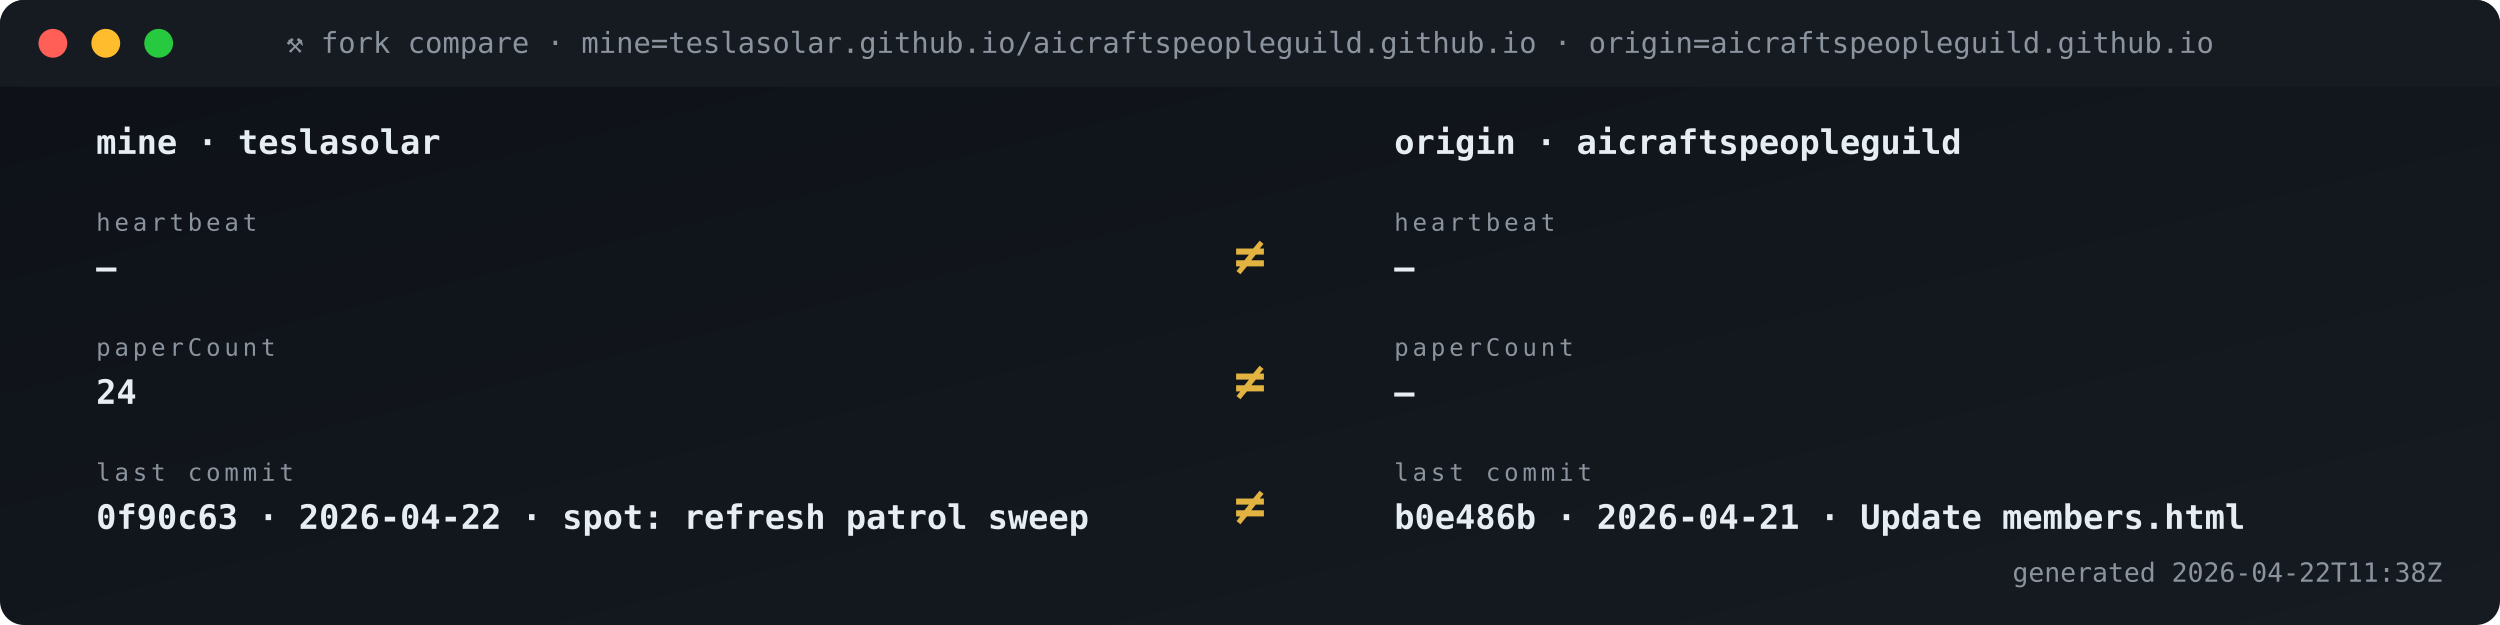
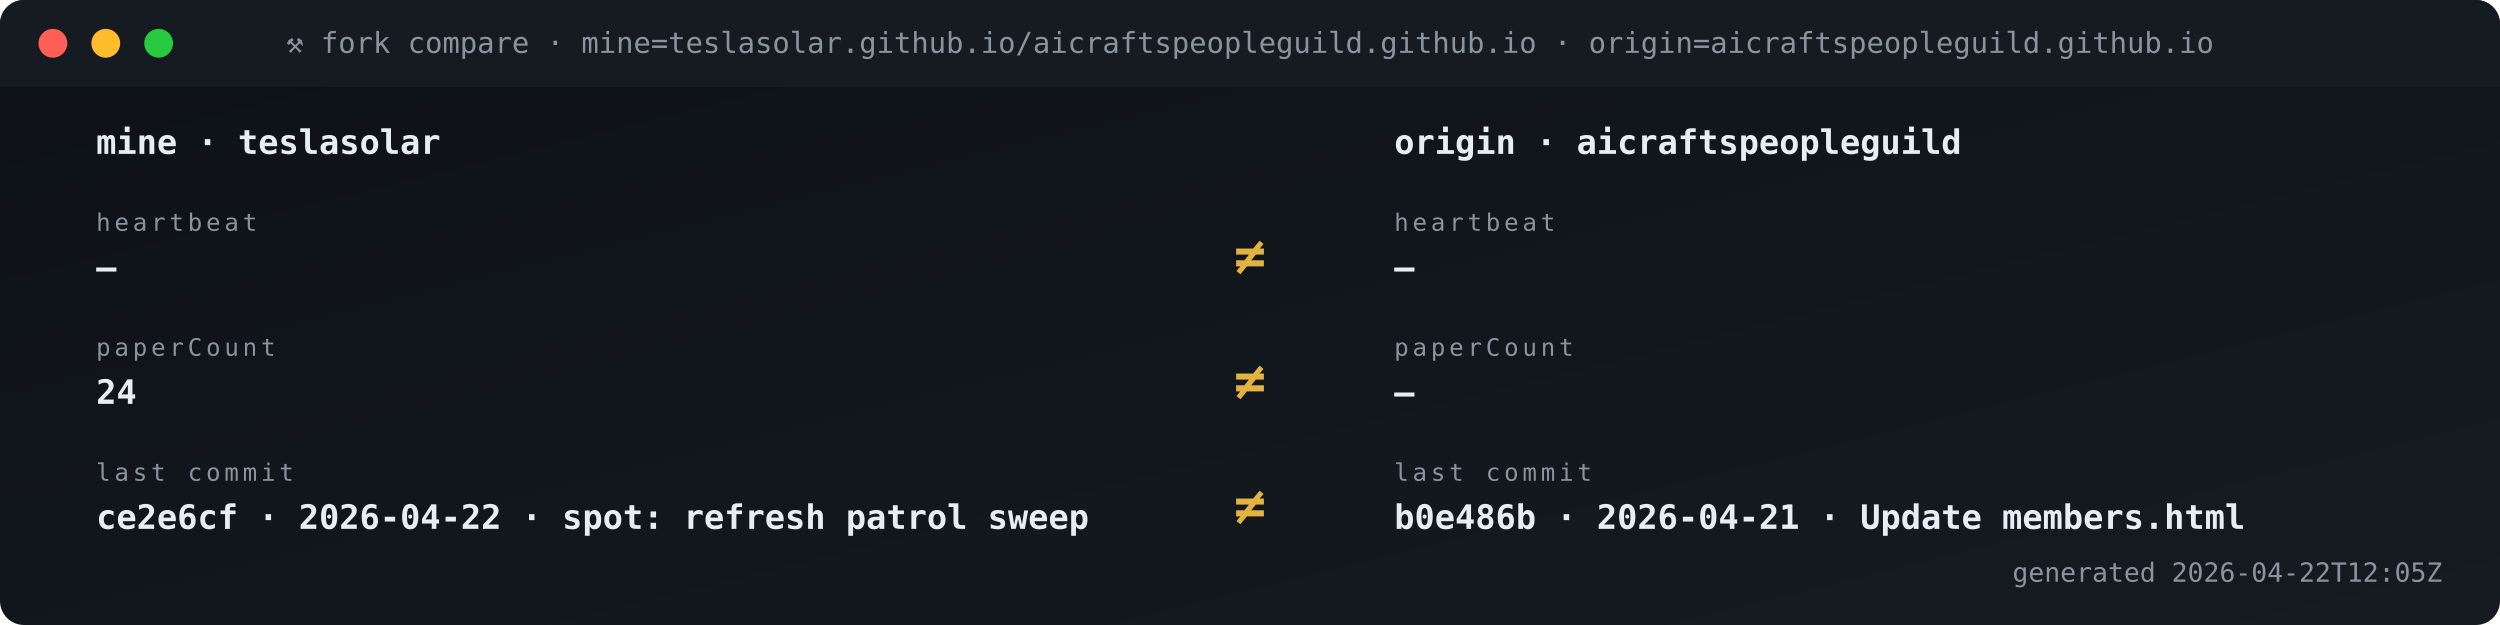
<svg xmlns="http://www.w3.org/2000/svg" viewBox="0 0 1040 260" width="1040" height="260" role="img" aria-label="Fork vs origin compare">
  <defs>
    <linearGradient id="gBg" x1="0" x2="1" y1="0" y2="1">
      <stop offset="0" stop-color="#0d1117" />
      <stop offset="1" stop-color="#161b22" />
    </linearGradient>
    <style>
      .t{font-family:'SFMono-Regular',Consolas,monospace}
      .lb{fill:#8b949e;font-size:10px;text-transform:uppercase;letter-spacing:1.6px}
      .va{fill:#e6edf3;font-size:20px;font-weight:700}
      .vs{fill:#e6edf3;font-size:14px;font-weight:600}
      .lo{fill:#79c0ff;font-size:11px}
      .sub{fill:#8b949e;font-size:11px}
      .g{fill:#3fb950} .a{fill:#e3b341} .r{fill:#f85149}
      .p{fill:#a371f7} .o{fill:#f0883e}
      .pulse{animation:plz 1.8s ease-out infinite}
      @keyframes plz{
        0%{transform:scale(1);opacity:.85}
        45%{transform:scale(1.35);opacity:.3}
        100%{transform:scale(1.8);opacity:0}
      }
      .spin{animation:sp 4s linear infinite;transform-origin:center}
      @keyframes sp{from{transform:rotate(0)}to{transform:rotate(360deg)}}
    </style>
  </defs>
  <rect width="1040" height="260" rx="10" fill="url(#gBg)" />
  <rect x="0" y="0" width="1040" height="36" rx="10" fill="#161b22" />
  <rect x="0" y="26" width="1040" height="10" fill="#161b22" />
  <circle cx="22" cy="18" r="6" fill="#ff5f56" />
  <circle cx="44" cy="18" r="6" fill="#ffbd2e" />
  <circle cx="66" cy="18" r="6" fill="#27c93f" />
  <text x="520" y="22" text-anchor="middle" class="t" font-size="12" fill="#8b949e">⚒ fork compare · mine=teslasolar.github.io/aicraftspeopleguild.github.io  ·  origin=aicraftspeopleguild.github.io</text>
  <text x="40" y="64" class="t vs">mine  ·  teslasolar</text>
  <text x="580" y="64" class="t vs">origin  ·  aicraftspeopleguild</text>
  <text x="40" y="96" class="t lb">heartbeat</text>
  <text x="40" y="116" class="t vs">—</text>
  <text x="580" y="96" class="t lb">heartbeat</text>
  <text x="580" y="116" class="t vs">—</text>
  <text x="520" y="114" text-anchor="middle" class="t" font-size="22" font-weight="700" fill="#e3b341">≠</text>
  <text x="40" y="148" class="t lb">paperCount</text>
  <text x="40" y="168" class="t vs">24</text>
  <text x="580" y="148" class="t lb">paperCount</text>
  <text x="580" y="168" class="t vs">—</text>
  <text x="520" y="166" text-anchor="middle" class="t" font-size="22" font-weight="700" fill="#e3b341">≠</text>
  <text x="40" y="200" class="t lb">last commit</text>
-   <text x="40" y="220" class="t vs">0f90c63 · 2026-04-22 · spot: refresh patrol sweep</text>
+   <text x="40" y="220" class="t vs">ce2e6cf · 2026-04-22 · spot: refresh patrol sweep</text>
  <text x="580" y="200" class="t lb">last commit</text>
  <text x="580" y="220" class="t vs">b0e486b · 2026-04-21 · Update members.html</text>
  <text x="520" y="218" text-anchor="middle" class="t" font-size="22" font-weight="700" fill="#e3b341">≠</text>
-   <text x="1016" y="242" text-anchor="end" class="t sub">generated 2026-04-22T11:38Z</text>
+   <text x="1016" y="242" text-anchor="end" class="t sub">generated 2026-04-22T12:05Z</text>
</svg>
